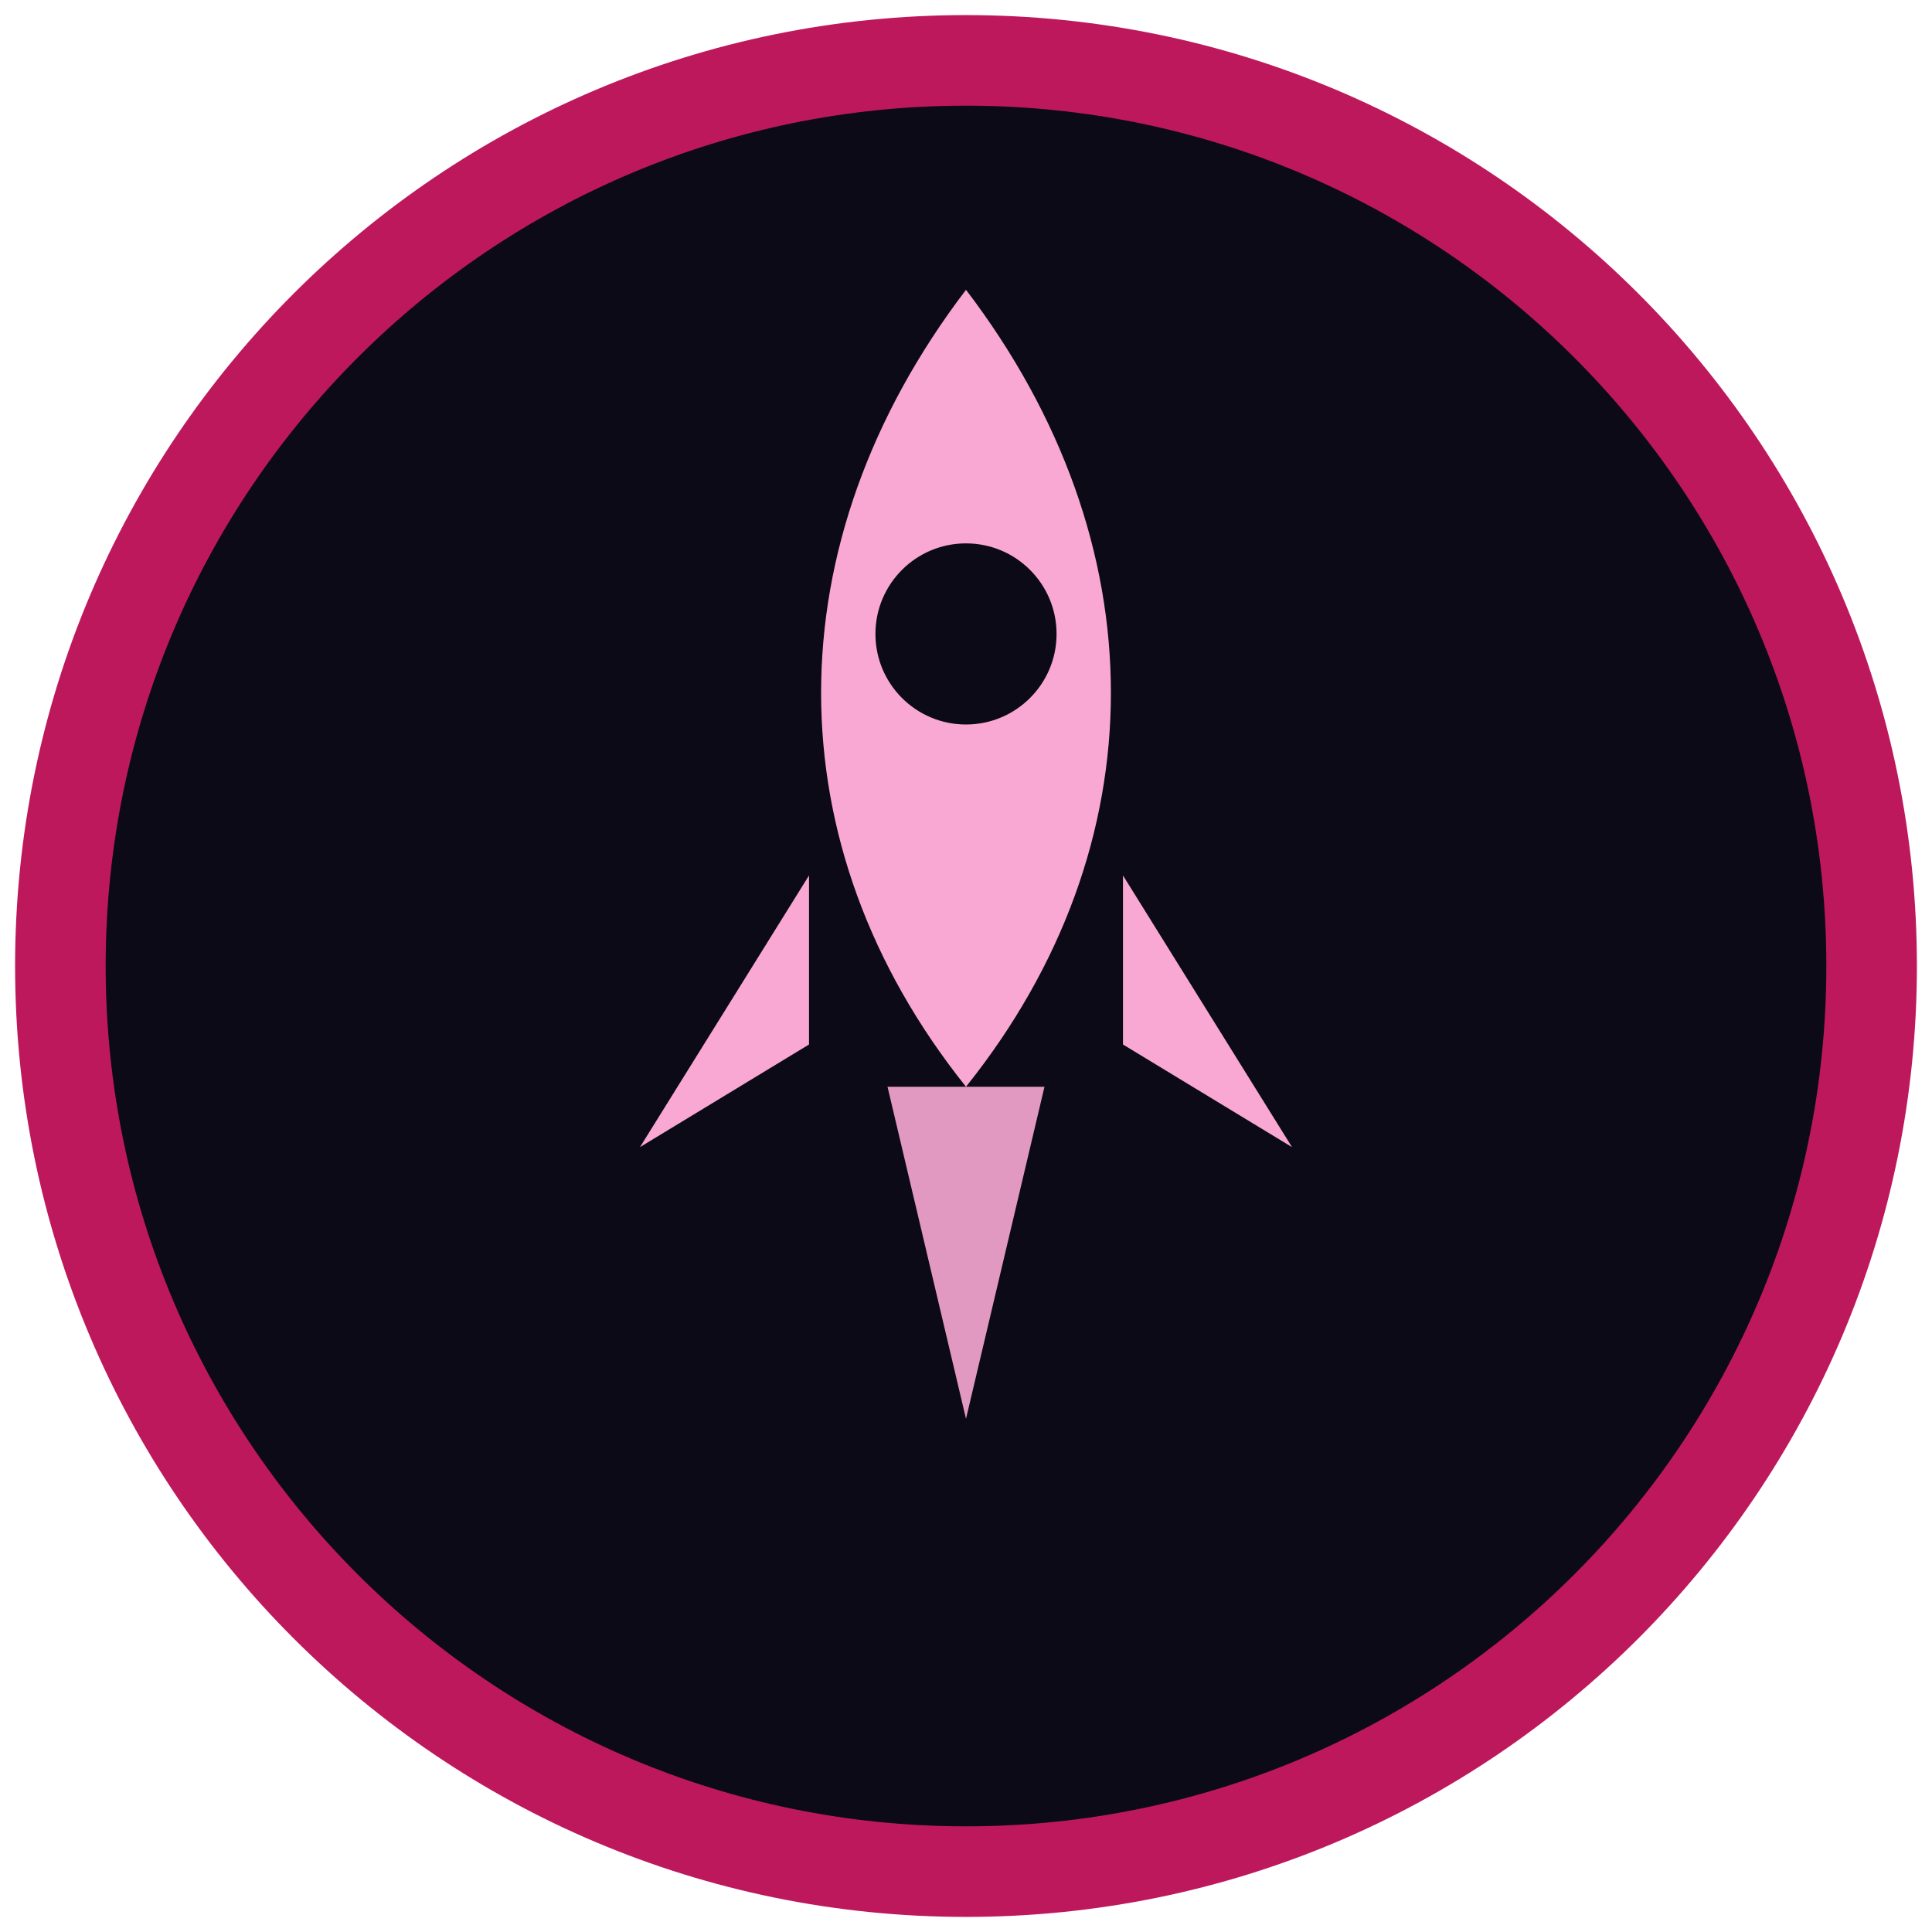
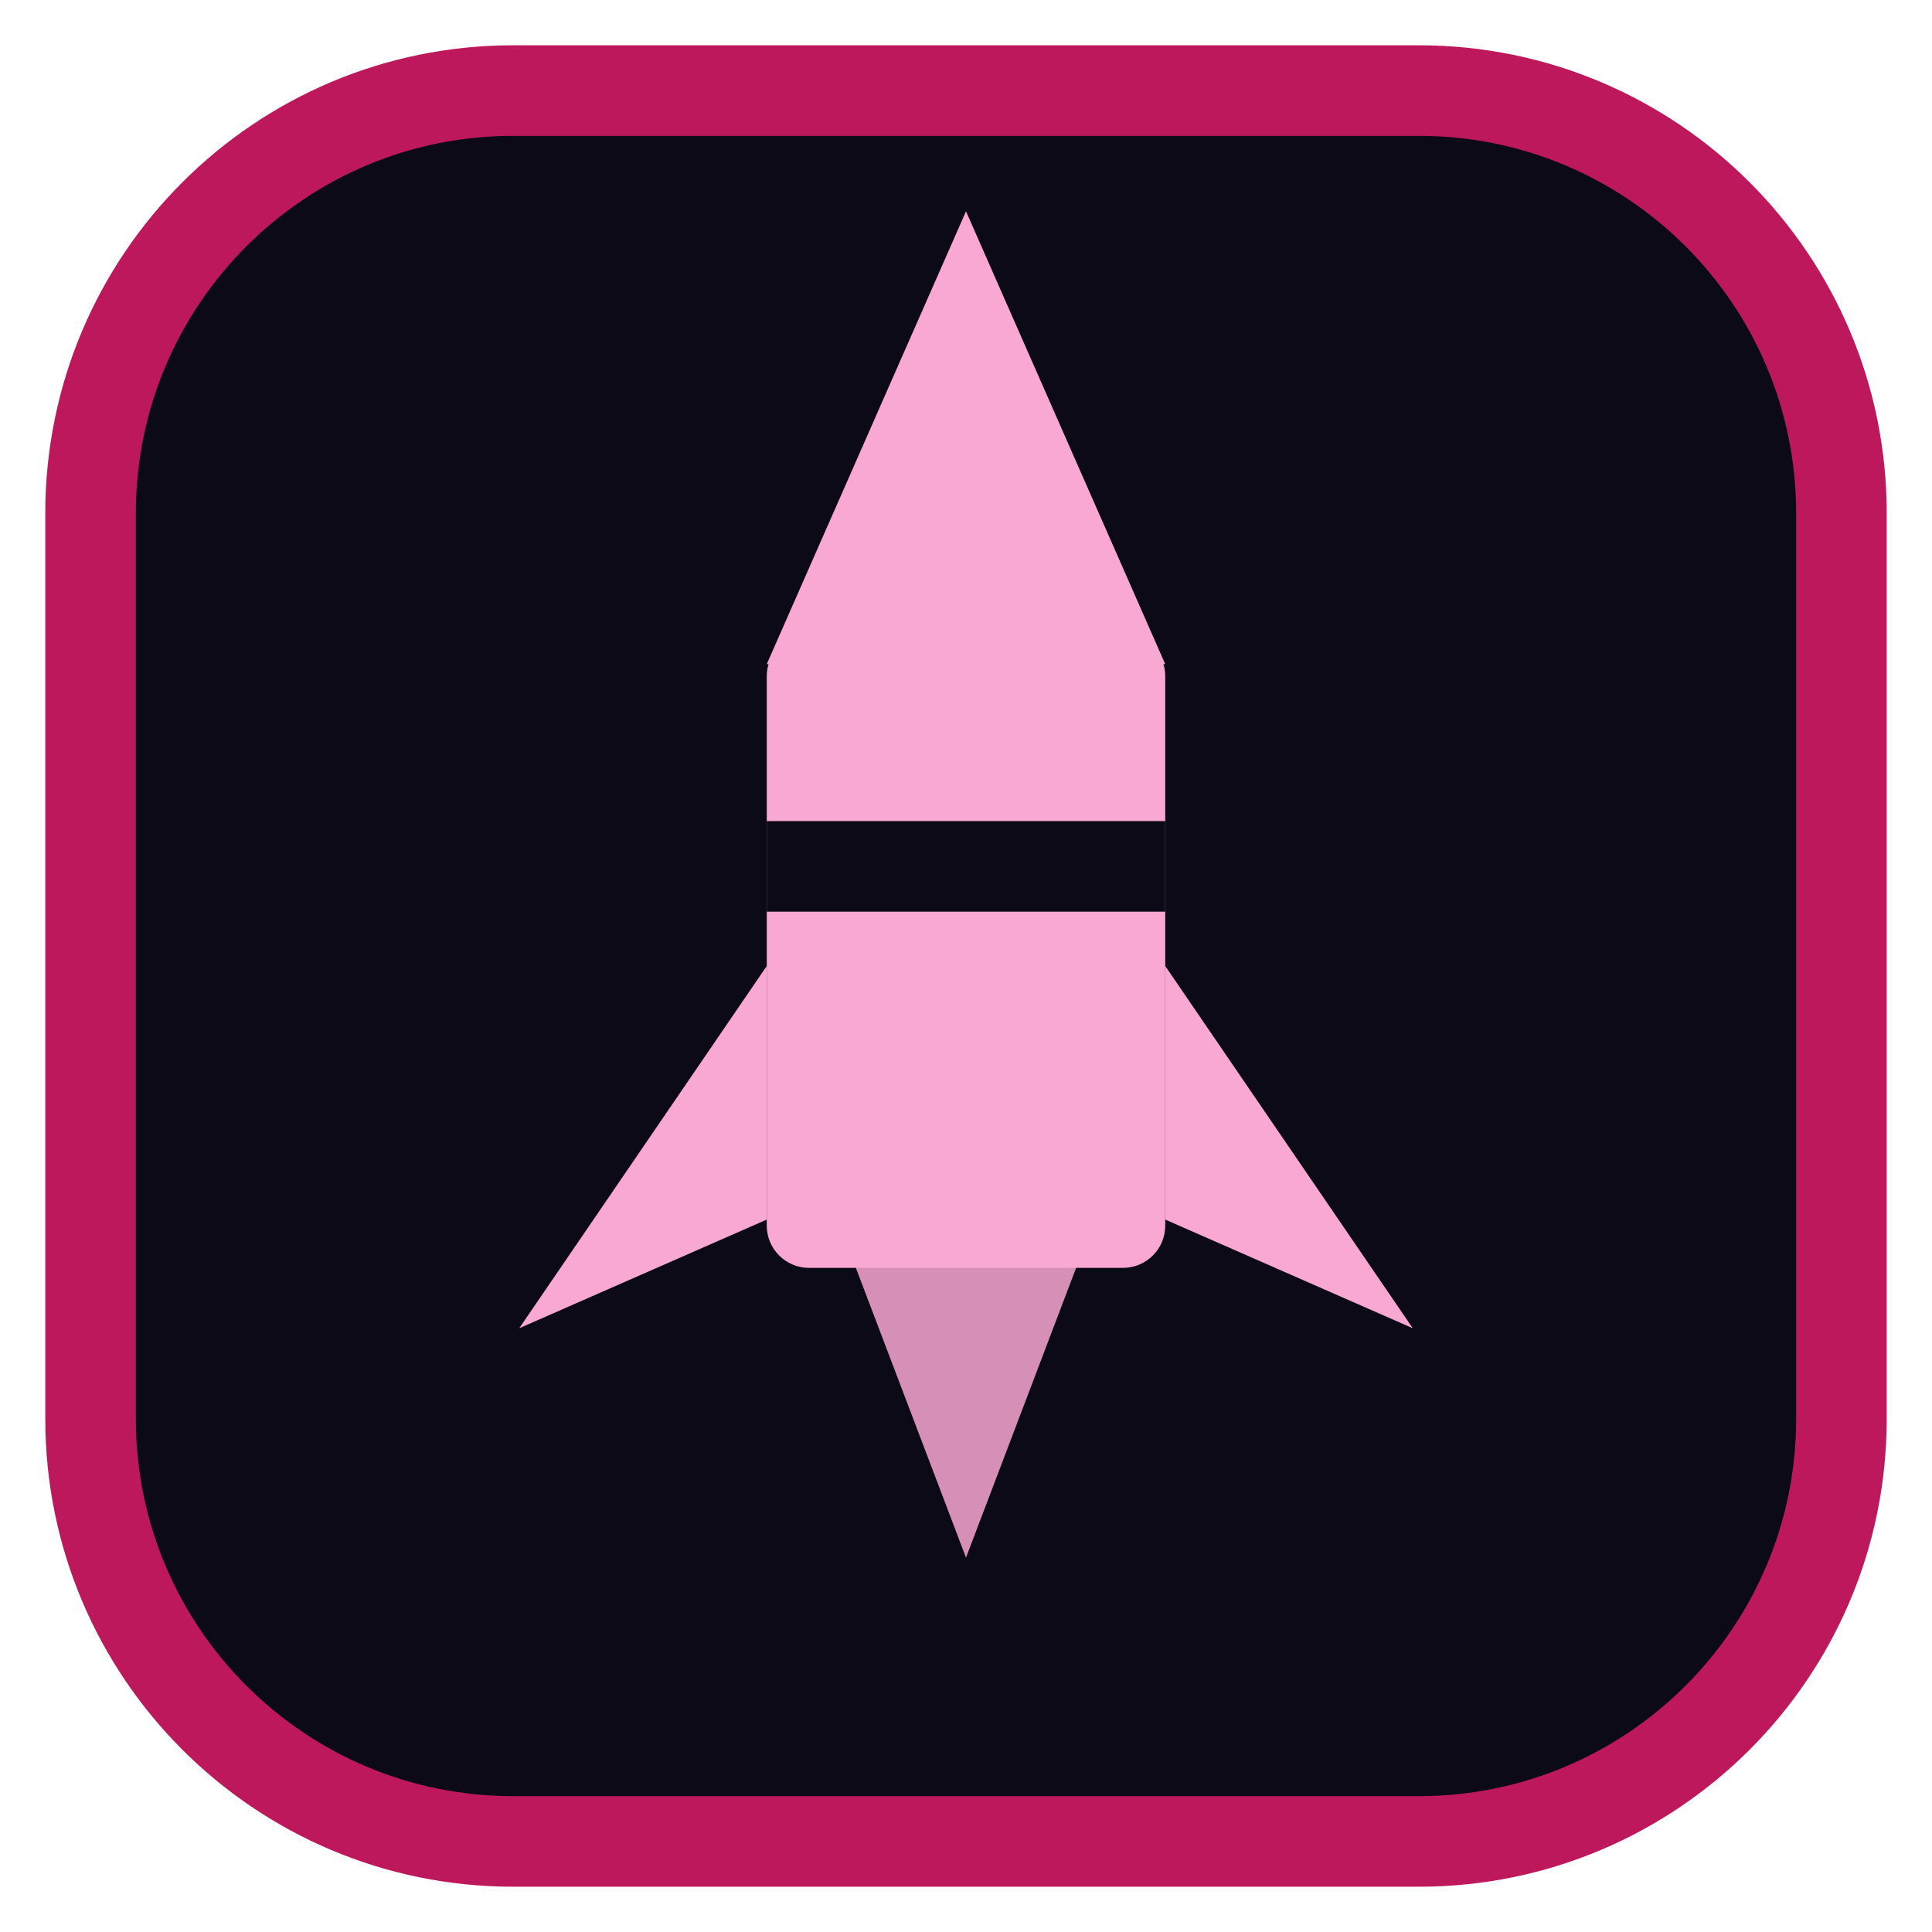
<svg xmlns="http://www.w3.org/2000/svg" viewBox="0 0 32 32" width="32" height="32">
-   <circle cx="16" cy="16" r="15" fill="#0c0a16" stroke="#be185d" stroke-width="1.5" />
+   <rect x="1.5" y="1.5" width="29" height="29" rx="7" fill="#0c0a16" stroke="#be185d" stroke-width="1.5" />
  <g color="#f9a8d4">
-     <path d="M16 4.8 C 19.2 9, 19.2 14, 16 18 C 12.8 14, 12.8 9, 16 4.8 Z" fill="currentColor" />
-     <path d="M13.4 14.5 L10.6 19 L13.4 17.3 Z" fill="currentColor" />
-     <path d="M18.6 14.5 L21.4 19 L18.6 17.3 Z" fill="currentColor" />
-     <circle cx="16" cy="10.5" r="1.5" fill="#0c0a16" />
-     <path d="M14.7 18 L16 23.5 L17.3 18 Z" fill="currentColor" opacity="0.9" />
+     <path d="M16 3.5 L19.3 11 L12.7 11 Z" fill="currentColor" />
+     <rect x="12.7" y="10.5" width="6.6" height="10.5" rx="0.7" fill="currentColor" />
+     <path d="M12.7 16 L8.6 22 L12.7 20.2 Z" fill="currentColor" />
+     <path d="M19.3 16 L23.4 22 L19.3 20.2 Z" fill="currentColor" />
+     <path d="M14.1 20.8 L16 25.8 L17.9 20.8 Z" fill="currentColor" opacity="0.85" />
+     <rect x="12.7" y="13.6" width="6.6" height="1.5" fill="#0c0a16" />
  </g>
</svg>
